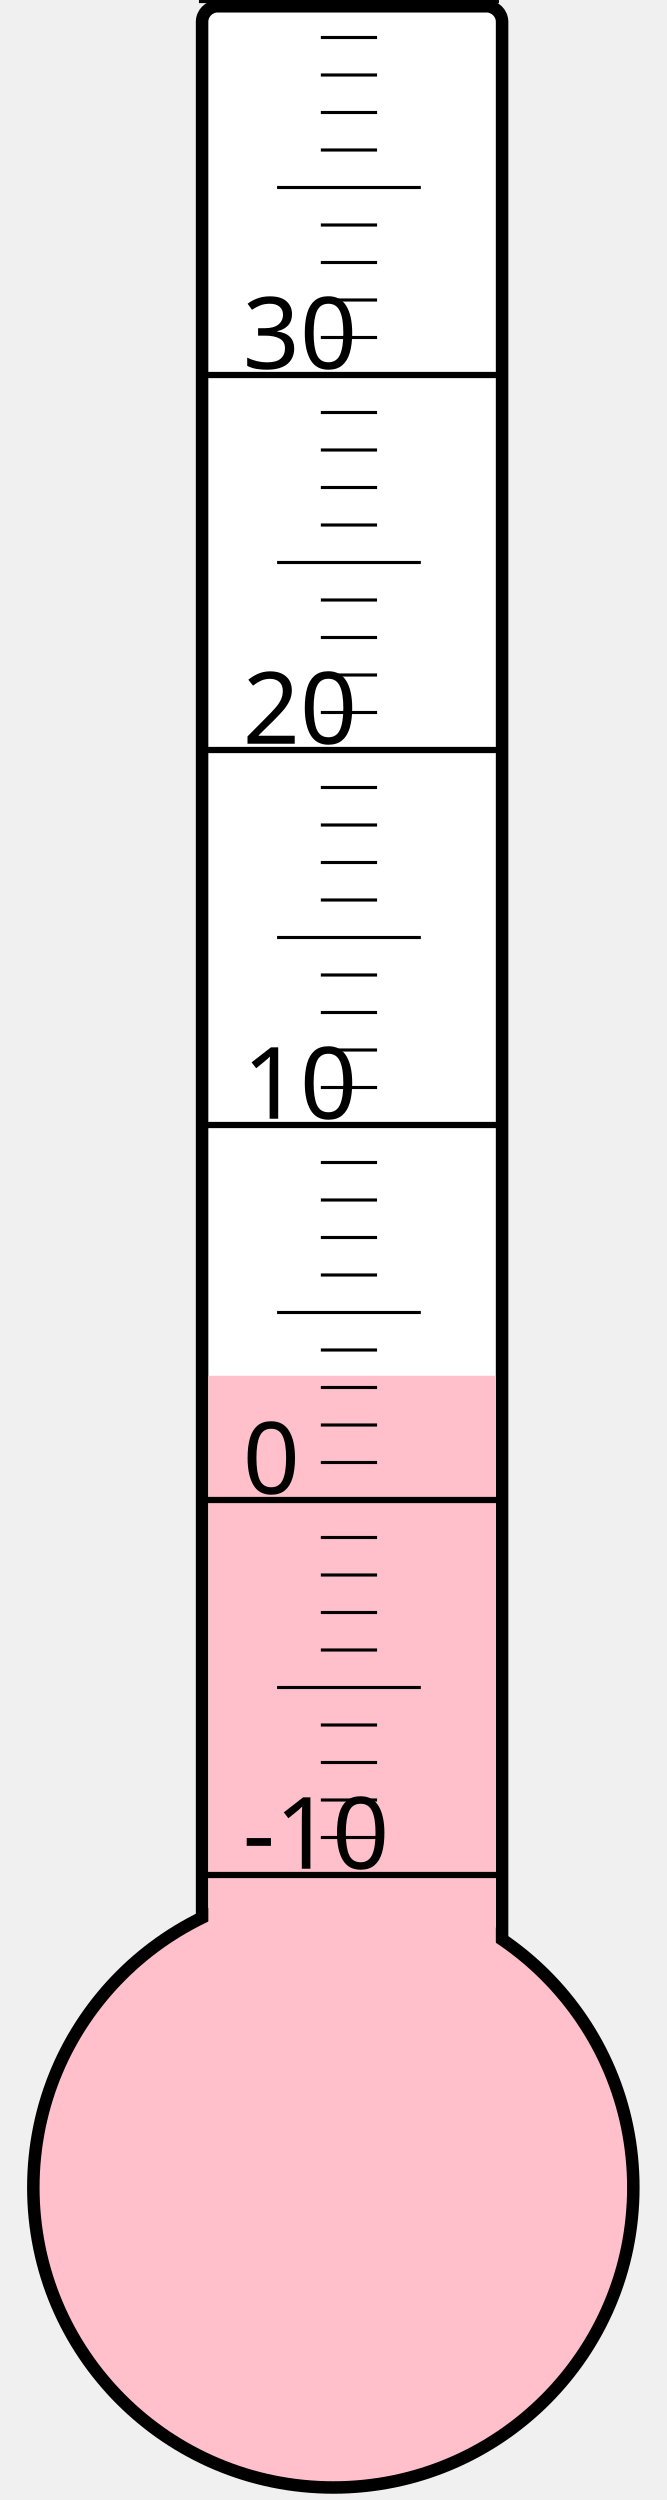
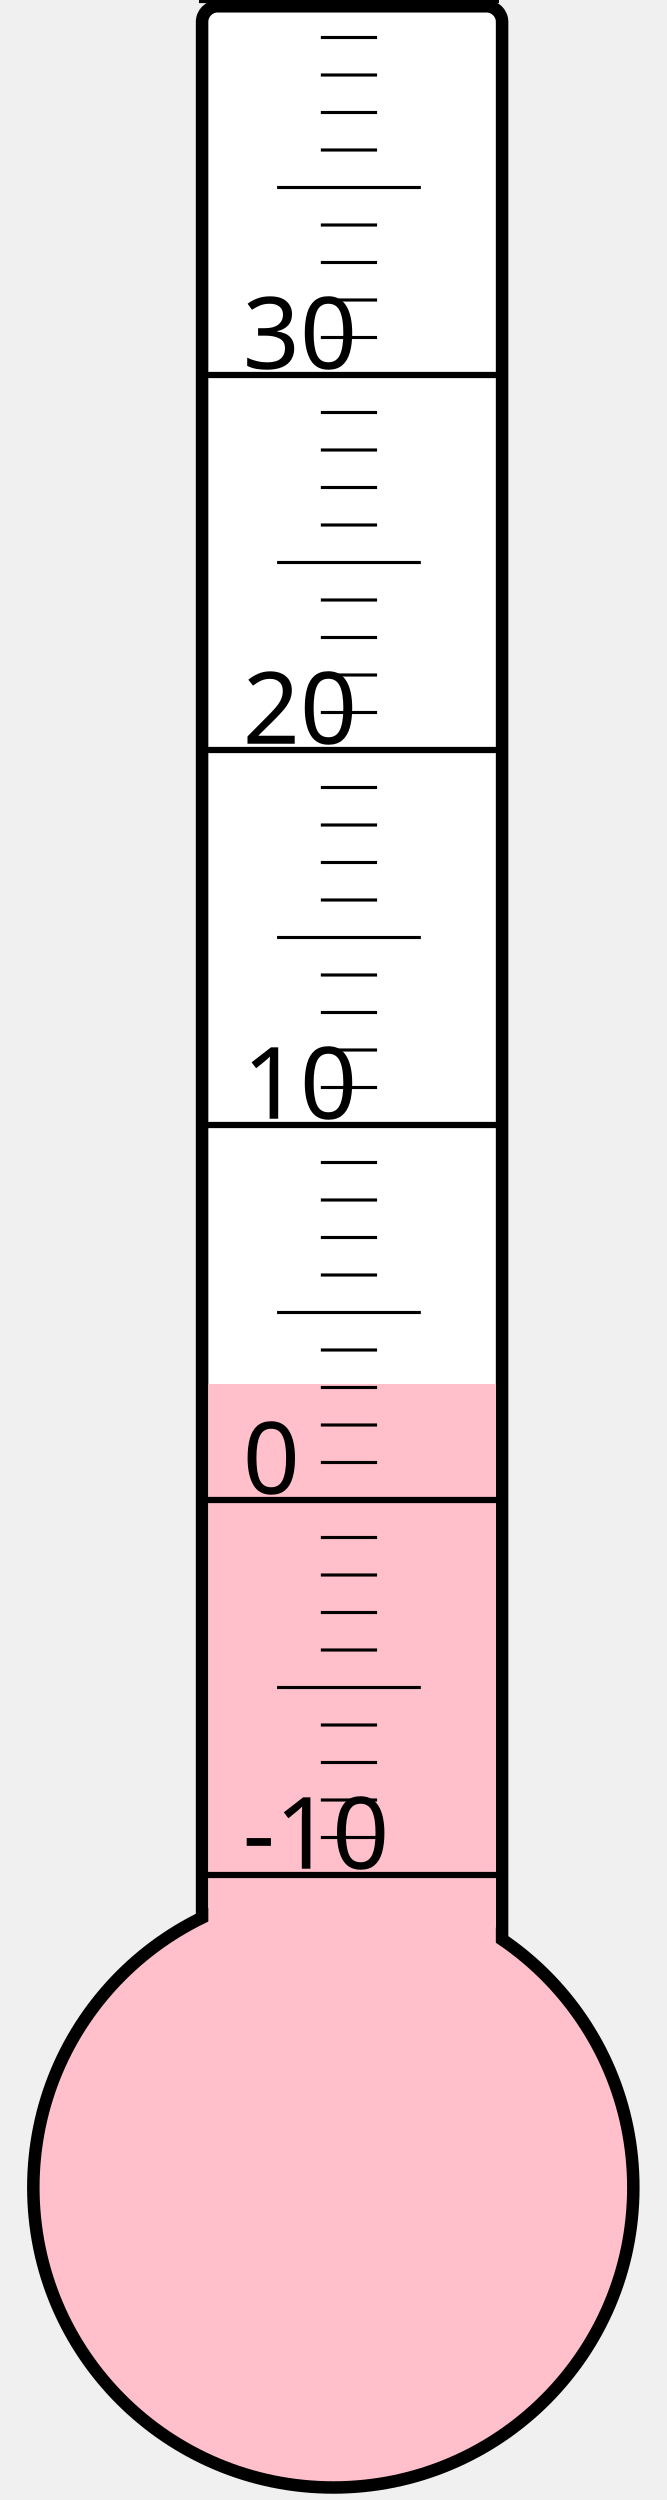
<svg xmlns="http://www.w3.org/2000/svg" width="40px" height="150px" viewBox="0 0 200 800">
  <rect width="200" height="800" x="0" y="0" style="fill: #ffffeb; fill-opacity: 0;" />
  <rect width="96" height="680" x="58" y="2" rx="5" ry="5" style="fill: white; fill-opacity: 1; stroke: black; stroke-width: 4;" />
  <circle cx="100" cy="700" r="96" style="fill: pink; stroke: black; stroke-width: 4;" />
-   <rect width="92" height="259.75" x="60" y="440.25" style="fill: pink; fill-opacity: 1; stroke-width: 0;" />
+   <rect width="92" height="257.125" x="60" y="442.875" style="fill: pink; fill-opacity: 1; stroke-width: 0;" />
  <text x="71" y="598" style="font-family: sans-serif; font-size: 24pt;">-10</text>
  <text x="71" y="478" style="font-family: sans-serif; font-size: 24pt;">0</text>
  <text x="71" y="358" style="font-family: sans-serif; font-size: 24pt;">10</text>
  <text x="71" y="238" style="font-family: sans-serif; font-size: 24pt;">20</text>
  <text x="71" y="118" style="font-family: sans-serif; font-size: 24pt;">30</text>
  <g style="stroke: black;">
    <line x1="57" y1="600" x2="153" y2="600" style="stroke-width: 2;" />
    <line x1="96" y1="588" x2="114" y2="588" style="stroke-width: 1;" />
    <line x1="96" y1="576" x2="114" y2="576" style="stroke-width: 1;" />
    <line x1="96" y1="564" x2="114" y2="564" style="stroke-width: 1;" />
    <line x1="96" y1="552" x2="114" y2="552" style="stroke-width: 1;" />
    <line x1="82" y1="540" x2="128" y2="540" style="stroke-width: 1;" />
    <line x1="96" y1="528" x2="114" y2="528" style="stroke-width: 1;" />
    <line x1="96" y1="516" x2="114" y2="516" style="stroke-width: 1;" />
    <line x1="96" y1="504" x2="114" y2="504" style="stroke-width: 1;" />
    <line x1="96" y1="492" x2="114" y2="492" style="stroke-width: 1;" />
    <line x1="57" y1="480" x2="153" y2="480" style="stroke-width: 2;" />
    <line x1="96" y1="468" x2="114" y2="468" style="stroke-width: 1;" />
    <line x1="96" y1="456" x2="114" y2="456" style="stroke-width: 1;" />
    <line x1="96" y1="444" x2="114" y2="444" style="stroke-width: 1;" />
    <line x1="96" y1="432" x2="114" y2="432" style="stroke-width: 1;" />
    <line x1="82" y1="420" x2="128" y2="420" style="stroke-width: 1;" />
    <line x1="96" y1="408" x2="114" y2="408" style="stroke-width: 1;" />
    <line x1="96" y1="396" x2="114" y2="396" style="stroke-width: 1;" />
    <line x1="96" y1="384" x2="114" y2="384" style="stroke-width: 1;" />
    <line x1="96" y1="372" x2="114" y2="372" style="stroke-width: 1;" />
    <line x1="57" y1="360" x2="153" y2="360" style="stroke-width: 2;" />
    <line x1="96" y1="348" x2="114" y2="348" style="stroke-width: 1;" />
    <line x1="96" y1="336" x2="114" y2="336" style="stroke-width: 1;" />
    <line x1="96" y1="324" x2="114" y2="324" style="stroke-width: 1;" />
    <line x1="96" y1="312" x2="114" y2="312" style="stroke-width: 1;" />
    <line x1="82" y1="300" x2="128" y2="300" style="stroke-width: 1;" />
    <line x1="96" y1="288" x2="114" y2="288" style="stroke-width: 1;" />
    <line x1="96" y1="276" x2="114" y2="276" style="stroke-width: 1;" />
    <line x1="96" y1="264" x2="114" y2="264" style="stroke-width: 1;" />
    <line x1="96" y1="252" x2="114" y2="252" style="stroke-width: 1;" />
    <line x1="57" y1="240" x2="153" y2="240" style="stroke-width: 2;" />
    <line x1="96" y1="228" x2="114" y2="228" style="stroke-width: 1;" />
    <line x1="96" y1="216" x2="114" y2="216" style="stroke-width: 1;" />
    <line x1="96" y1="204" x2="114" y2="204" style="stroke-width: 1;" />
    <line x1="96" y1="192" x2="114" y2="192" style="stroke-width: 1;" />
    <line x1="82" y1="180" x2="128" y2="180" style="stroke-width: 1;" />
    <line x1="96" y1="168" x2="114" y2="168" style="stroke-width: 1;" />
    <line x1="96" y1="156" x2="114" y2="156" style="stroke-width: 1;" />
    <line x1="96" y1="144" x2="114" y2="144" style="stroke-width: 1;" />
    <line x1="96" y1="132" x2="114" y2="132" style="stroke-width: 1;" />
    <line x1="57" y1="120" x2="153" y2="120" style="stroke-width: 2;" />
    <line x1="96" y1="108" x2="114" y2="108" style="stroke-width: 1;" />
    <line x1="96" y1="96" x2="114" y2="96" style="stroke-width: 1;" />
    <line x1="96" y1="84" x2="114" y2="84" style="stroke-width: 1;" />
    <line x1="96" y1="72" x2="114" y2="72" style="stroke-width: 1;" />
    <line x1="82" y1="60" x2="128" y2="60" style="stroke-width: 1;" />
    <line x1="96" y1="48" x2="114" y2="48" style="stroke-width: 1;" />
    <line x1="96" y1="36" x2="114" y2="36" style="stroke-width: 1;" />
    <line x1="96" y1="24" x2="114" y2="24" style="stroke-width: 1;" />
    <line x1="96" y1="12" x2="114" y2="12" style="stroke-width: 1;" />
    <line x1="57" y1="0" x2="153" y2="0" style="stroke-width: 2;" />
  </g>
</svg>
